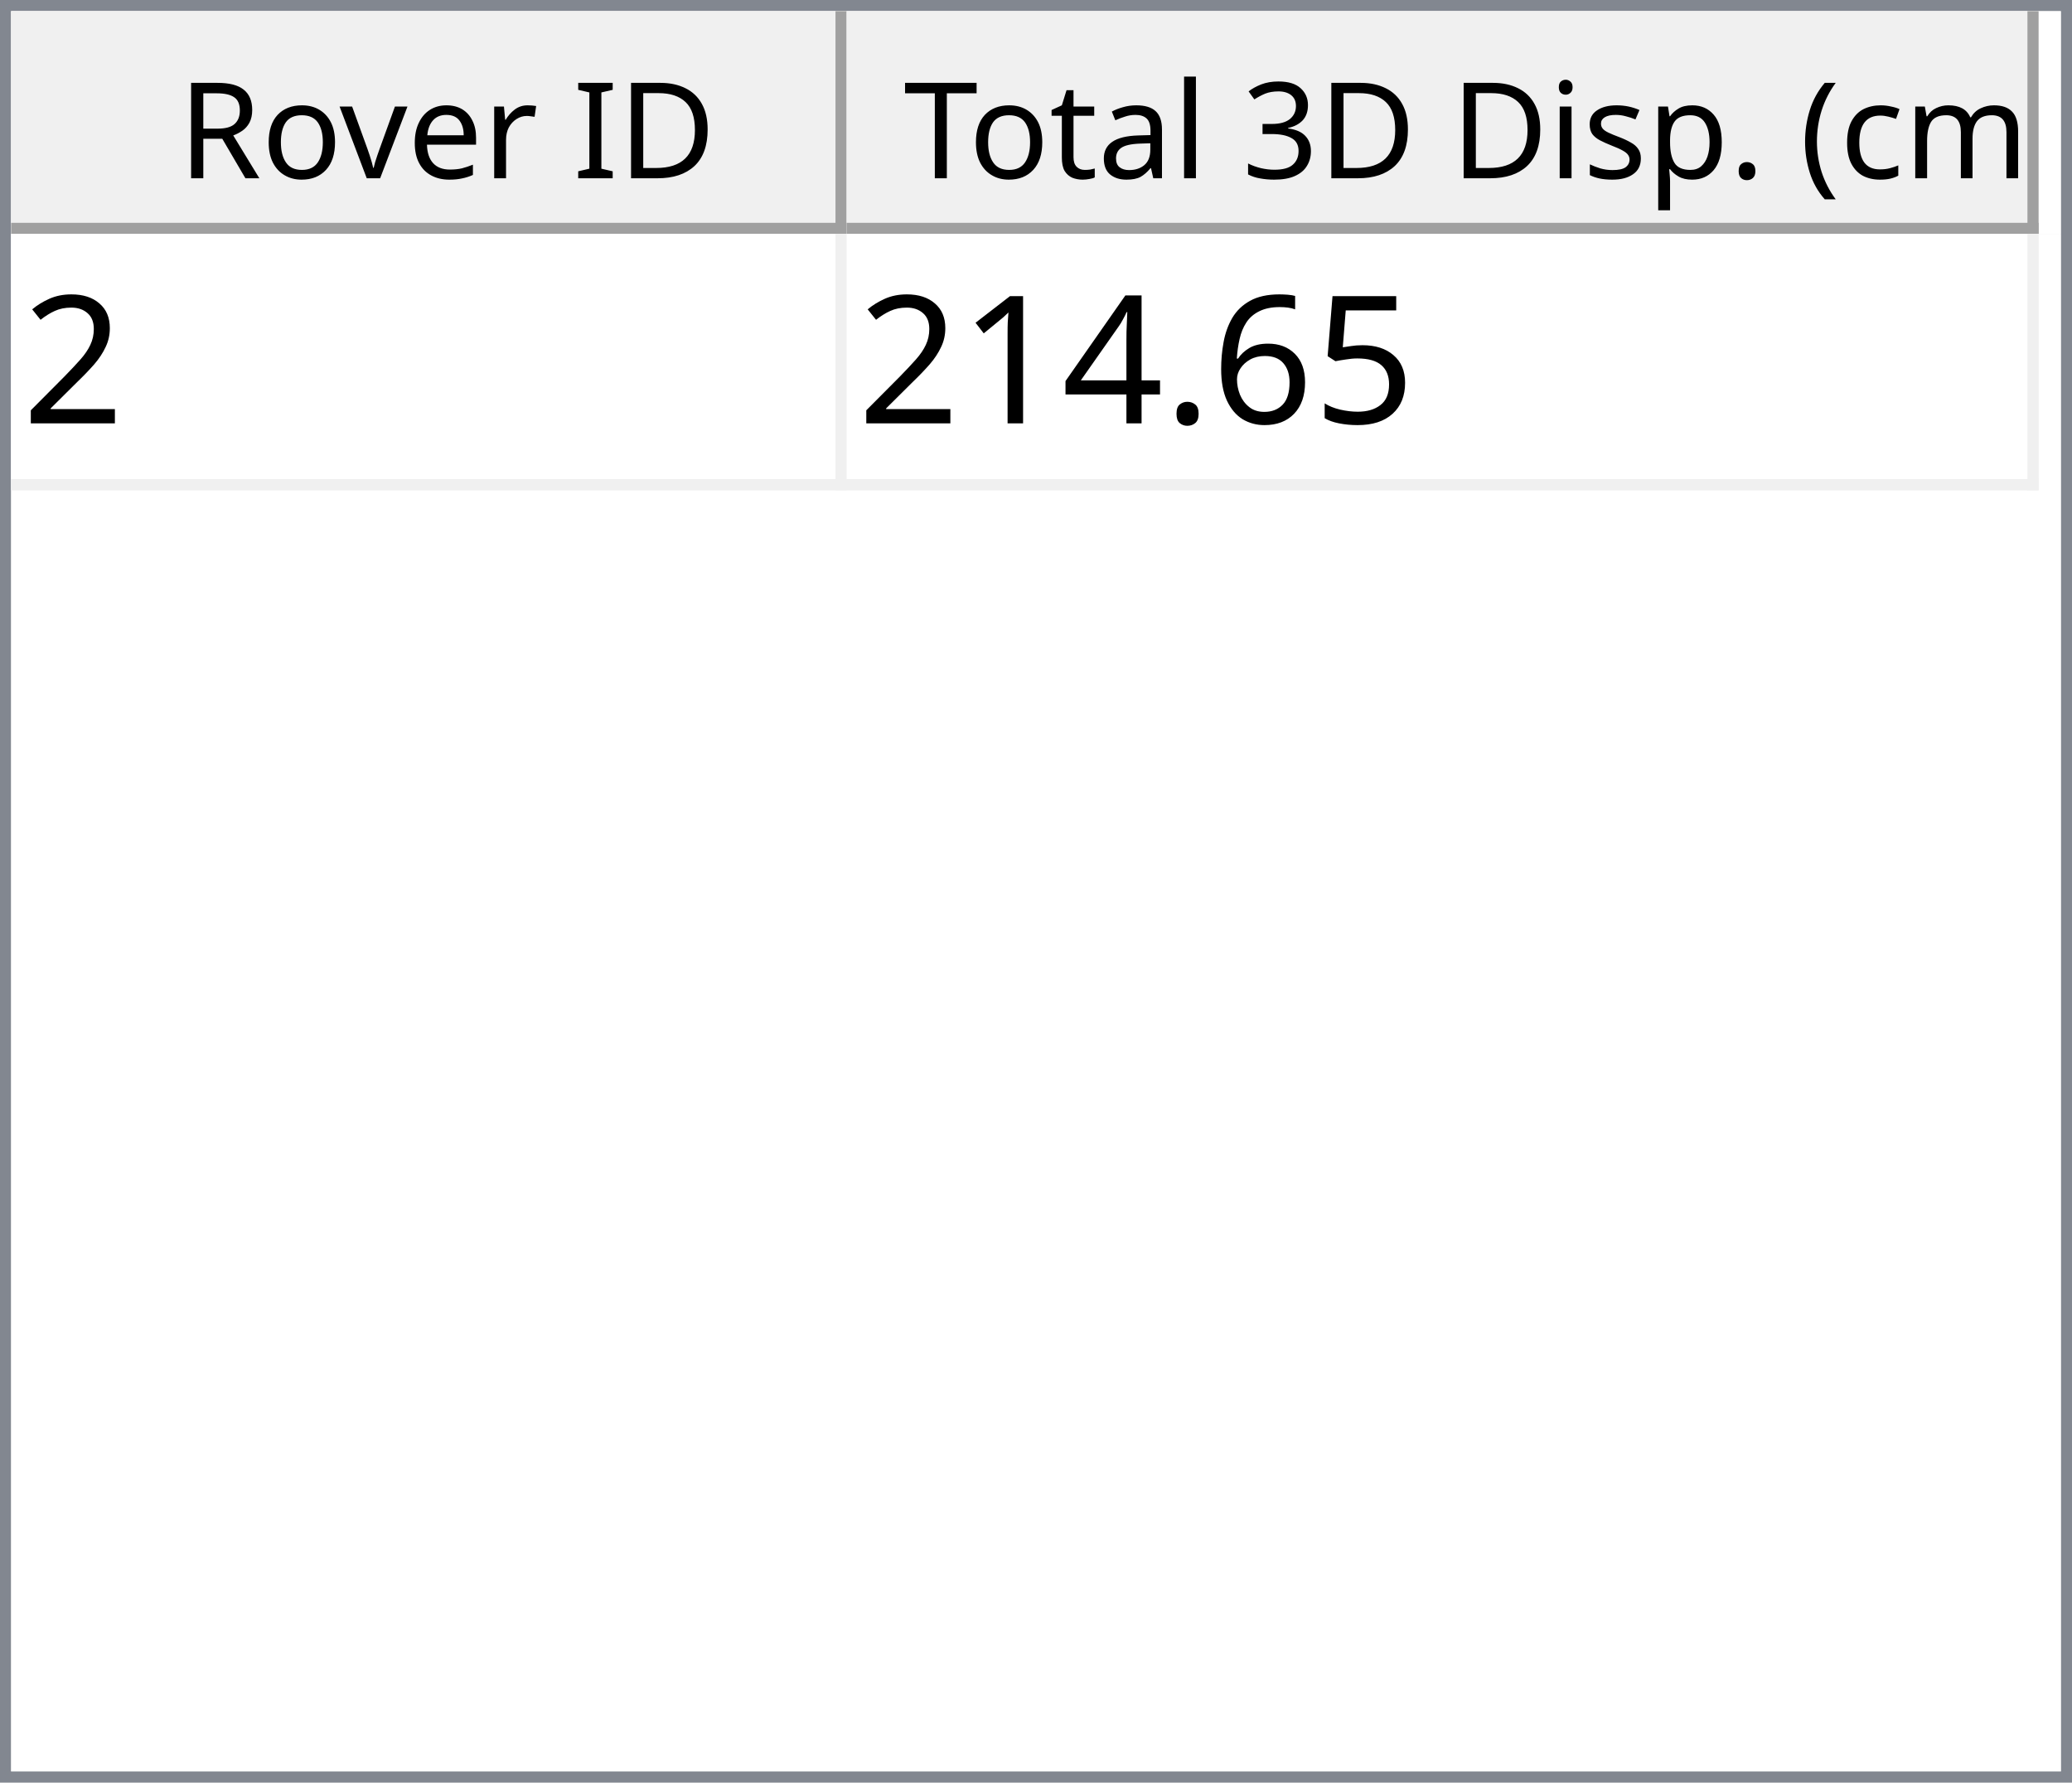
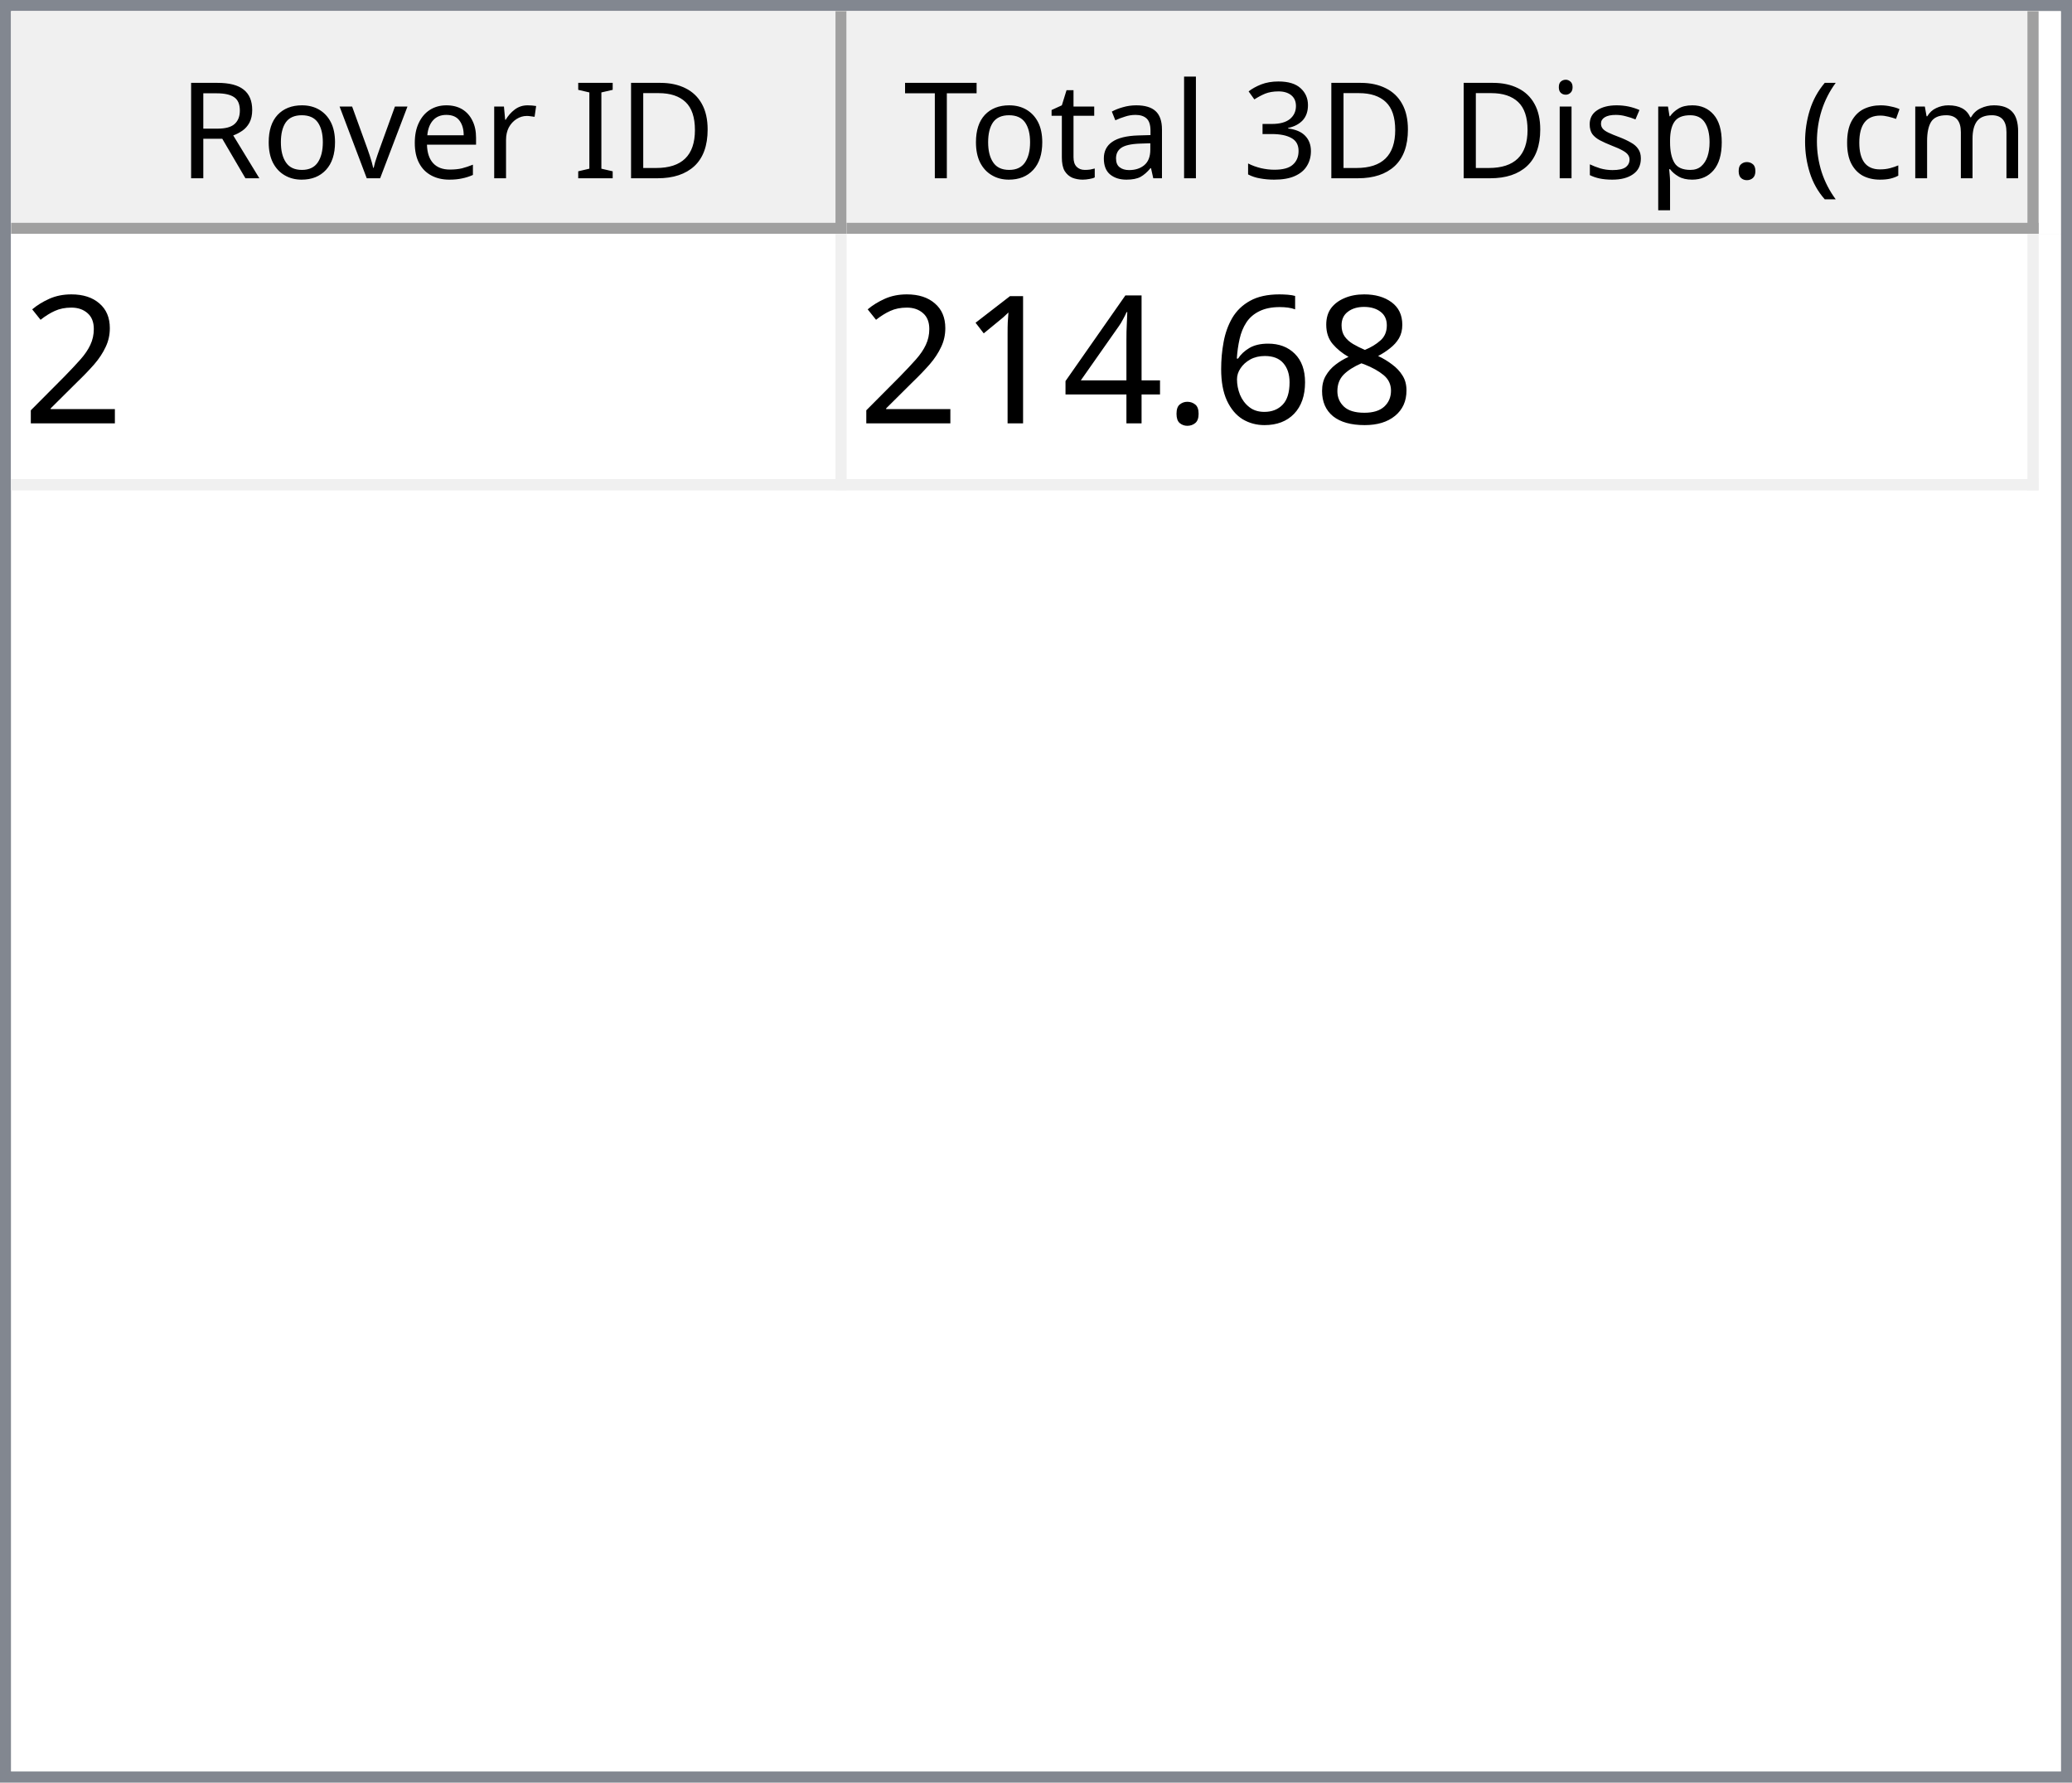
<svg xmlns="http://www.w3.org/2000/svg" style="fill-opacity:1; color-rendering:auto; color-interpolation:auto; text-rendering:auto; stroke:black; stroke-linecap:square; stroke-miterlimit:10; shape-rendering:auto; stroke-opacity:1; fill:black; stroke-dasharray:none; font-weight:normal; stroke-width:1; font-family:'Dialog'; font-style:normal; stroke-linejoin:miter; font-size:12px; stroke-dashoffset:0; image-rendering:auto;" width="186" height="160">
  <defs id="genericDefs" />
  <g>
    <defs id="defs1">
      <clipPath clipPathUnits="userSpaceOnUse" id="clipPath1">
        <path d="M0 0 L186 0 L186 160 L0 160 L0 0 Z" />
      </clipPath>
      <clipPath clipPathUnits="userSpaceOnUse" id="clipPath2">
        <path d="M0 0 L0 160 L186 160 L186 0 Z" />
      </clipPath>
      <clipPath clipPathUnits="userSpaceOnUse" id="clipPath3">
        <path d="M0 0 L0 20 L184 20 L184 0 Z" />
      </clipPath>
      <clipPath clipPathUnits="userSpaceOnUse" id="clipPath4">
        <path d="M0 0 L0 20 L75 20 L75 0 Z" />
      </clipPath>
      <clipPath clipPathUnits="userSpaceOnUse" id="clipPath5">
        <path d="M1 1 L1 19 L74 19 L74 1 Z" />
      </clipPath>
      <clipPath clipPathUnits="userSpaceOnUse" id="clipPath6">
        <path d="M0 0 L0 18 L73 18 L73 0 Z" />
      </clipPath>
      <clipPath clipPathUnits="userSpaceOnUse" id="clipPath7">
        <path d="M-0.5 -0.5 L-0.5 19.5 L74.5 19.5 L74.5 -0.5 Z" />
      </clipPath>
      <clipPath clipPathUnits="userSpaceOnUse" id="clipPath8">
        <path d="M0 0 L0 20 L107 20 L107 0 Z" />
      </clipPath>
      <clipPath clipPathUnits="userSpaceOnUse" id="clipPath9">
        <path d="M1 1 L1 19 L106 19 L106 1 Z" />
      </clipPath>
      <clipPath clipPathUnits="userSpaceOnUse" id="clipPath10">
        <path d="M0 0 L0 18 L105 18 L105 0 Z" />
      </clipPath>
      <clipPath clipPathUnits="userSpaceOnUse" id="clipPath11">
        <path d="M-0.5 -0.5 L-0.5 19.5 L106.5 19.5 L106.5 -0.5 Z" />
      </clipPath>
      <clipPath clipPathUnits="userSpaceOnUse" id="clipPath12">
        <path d="M0 0 L0 138 L184 138 L184 0 Z" />
      </clipPath>
      <clipPath clipPathUnits="userSpaceOnUse" id="clipPath13">
        <path d="M0 0 L0 23 L182 23 L182 0 Z" />
      </clipPath>
      <clipPath clipPathUnits="userSpaceOnUse" id="clipPath14">
        <path d="M-0.5 -0.5 L-0.5 22.5 L181.5 22.5 L181.5 -0.5 Z" />
      </clipPath>
      <clipPath clipPathUnits="userSpaceOnUse" id="clipPath15">
        <path d="M0 0 L0 22 L74 22 L74 0 Z" />
      </clipPath>
      <clipPath clipPathUnits="userSpaceOnUse" id="clipPath16">
        <path d="M0 0 L0 22 L106 22 L106 0 Z" />
      </clipPath>
      <font horiz-adv-x="64.551" id="font1">
        <font-face ascent="107.91" descent="25.098" units-per-em="100" style="font-style:normal; font-family:Segoe UI; font-weight:normal;" />
        <missing-glyph horiz-adv-x="64.551" d="M8.109 0 L8.109 68.266 L56.453 68.266 L56.453 0 L8.109 0 ZM15.328 7.234 L49.219 7.234 L49.219 61.031 L15.328 61.031 L15.328 7.234 Z" />
        <glyph unicode="D" horiz-adv-x="70.117" d="M9.188 0 L9.188 70.016 L28.516 70.016 Q65.531 70.016 65.531 35.891 Q65.531 19.672 55.25 9.836 Q44.969 0 27.734 0 L9.188 0 ZM17.391 62.594 L17.391 7.422 L27.828 7.422 Q41.609 7.422 49.273 14.797 Q56.938 22.172 56.938 35.688 Q56.938 62.594 28.328 62.594 L17.391 62.594 Z" />
        <glyph unicode="I" horiz-adv-x="26.611" d="M17.391 0 L9.188 0 L9.188 70.016 L17.391 70.016 L17.391 0 Z" />
        <glyph unicode=" " horiz-adv-x="27.393" d="" />
        <glyph unicode="r" horiz-adv-x="34.766" d="M34.188 41.891 Q32.078 43.5 28.125 43.5 Q23 43.5 19.555 38.672 Q16.109 33.844 16.109 25.484 L16.109 0 L8.109 0 L8.109 50 L16.109 50 L16.109 39.703 L16.312 39.703 Q18.016 44.969 21.531 47.922 Q25.047 50.875 29.391 50.875 Q32.516 50.875 34.188 50.203 L34.188 41.891 Z" />
        <glyph unicode="e" horiz-adv-x="52.295" d="M48.297 23 L12.984 23 Q13.188 14.656 17.484 10.109 Q21.781 5.562 29.297 5.562 Q37.75 5.562 44.828 11.141 L44.828 3.609 Q38.234 -1.172 27.391 -1.172 Q16.797 -1.172 10.742 5.641 Q4.688 12.453 4.688 24.812 Q4.688 36.469 11.305 43.82 Q17.922 51.172 27.734 51.172 Q37.547 51.172 42.922 44.828 Q48.297 38.484 48.297 27.203 L48.297 23 ZM40.094 29.781 Q40.047 36.719 36.75 40.578 Q33.453 44.438 27.594 44.438 Q21.922 44.438 17.969 40.383 Q14.016 36.328 13.094 29.781 L40.094 29.781 Z" />
        <glyph unicode="v" horiz-adv-x="47.9" d="M47.406 50 L27.484 0 L19.625 0 L0.688 50 L9.469 50 L22.172 13.672 Q23.578 9.672 23.922 6.688 L24.125 6.688 Q24.609 10.453 25.688 13.484 L38.969 50 L47.406 50 Z" />
        <glyph unicode="o" horiz-adv-x="58.594" d="M29 -1.172 Q17.922 -1.172 11.305 5.836 Q4.688 12.844 4.688 24.422 Q4.688 37.016 11.57 44.094 Q18.453 51.172 30.172 51.172 Q41.359 51.172 47.633 44.289 Q53.906 37.406 53.906 25.203 Q53.906 13.234 47.141 6.031 Q40.375 -1.172 29 -1.172 ZM29.594 44.438 Q21.875 44.438 17.383 39.188 Q12.891 33.938 12.891 24.703 Q12.891 15.828 17.43 10.695 Q21.969 5.562 29.594 5.562 Q37.359 5.562 41.531 10.594 Q45.703 15.625 45.703 24.906 Q45.703 34.281 41.531 39.359 Q37.359 44.438 29.594 44.438 Z" />
        <glyph unicode="R" horiz-adv-x="59.814" d="M59.375 0 L49.609 0 L37.891 19.625 Q36.281 22.359 34.766 24.289 Q33.25 26.219 31.664 27.438 Q30.078 28.656 28.25 29.219 Q26.422 29.781 24.125 29.781 L17.391 29.781 L17.391 0 L9.188 0 L9.188 70.016 L30.078 70.016 Q34.672 70.016 38.555 68.867 Q42.438 67.719 45.289 65.375 Q48.141 63.031 49.758 59.547 Q51.375 56.062 51.375 51.375 Q51.375 47.703 50.273 44.656 Q49.172 41.609 47.148 39.211 Q45.125 36.812 42.266 35.133 Q39.406 33.453 35.844 32.516 L35.844 32.328 Q37.594 31.547 38.891 30.547 Q40.188 29.547 41.359 28.18 Q42.531 26.812 43.68 25.078 Q44.828 23.344 46.234 21.047 L59.375 0 ZM17.391 62.594 L17.391 37.203 L28.516 37.203 Q31.594 37.203 34.203 38.133 Q36.812 39.062 38.719 40.797 Q40.625 42.531 41.703 45.047 Q42.781 47.562 42.781 50.688 Q42.781 56.297 39.141 59.445 Q35.5 62.594 28.609 62.594 L17.391 62.594 Z" />
        <glyph unicode=")" horiz-adv-x="30.176" d="M8.297 -15.922 L1.172 -15.922 Q16.406 2.344 16.406 26.812 Q16.406 51.469 1.078 70.016 L8.297 70.016 Q23.531 52.156 23.531 26.703 Q23.531 1.375 8.297 -15.922 Z" />
        <glyph unicode="m" horiz-adv-x="86.133" d="M79.109 0 L71.094 0 L71.094 28.719 Q71.094 37.016 68.531 40.727 Q65.969 44.438 59.906 44.438 Q54.781 44.438 51.195 39.75 Q47.609 35.062 47.609 28.516 L47.609 0 L39.594 0 L39.594 29.688 Q39.594 44.438 28.219 44.438 Q22.953 44.438 19.531 40.016 Q16.109 35.594 16.109 28.516 L16.109 0 L8.109 0 L8.109 50 L16.109 50 L16.109 42.094 L16.312 42.094 Q21.625 51.172 31.844 51.172 Q36.969 51.172 40.773 48.312 Q44.578 45.453 46 40.828 Q51.562 51.172 62.594 51.172 Q79.109 51.172 79.109 30.812 L79.109 0 Z" />
        <glyph unicode="c" horiz-adv-x="46.191" d="M42.188 2.297 Q36.422 -1.172 28.516 -1.172 Q17.828 -1.172 11.258 5.789 Q4.688 12.75 4.688 23.828 Q4.688 36.188 11.766 43.68 Q18.844 51.172 30.672 51.172 Q37.25 51.172 42.281 48.734 L42.281 40.531 Q36.719 44.438 30.375 44.438 Q22.703 44.438 17.797 38.945 Q12.891 33.453 12.891 24.516 Q12.891 15.719 17.508 10.641 Q22.125 5.562 29.891 5.562 Q36.422 5.562 42.188 9.906 L42.188 2.297 Z" />
        <glyph unicode="(" horiz-adv-x="30.176" d="M29.109 -15.922 L21.969 -15.922 Q6.844 1.375 6.844 26.703 Q6.844 52.156 21.969 70.016 L29.203 70.016 Q13.875 51.469 13.875 26.812 Q13.875 2.344 29.109 -15.922 Z" />
        <glyph unicode="." horiz-adv-x="21.68" d="M10.891 -1.078 Q8.641 -1.078 7.055 0.539 Q5.469 2.156 5.469 4.391 Q5.469 6.641 7.055 8.273 Q8.641 9.906 10.891 9.906 Q13.188 9.906 14.797 8.273 Q16.406 6.641 16.406 4.391 Q16.406 2.156 14.797 0.539 Q13.188 -1.078 10.891 -1.078 Z" />
        <glyph unicode="p" horiz-adv-x="58.789" d="M16.312 7.234 L16.109 7.234 L16.109 -23 L8.109 -23 L8.109 50 L16.109 50 L16.109 41.219 L16.312 41.219 Q22.219 51.172 33.594 51.172 Q43.266 51.172 48.688 44.461 Q54.109 37.75 54.109 26.469 Q54.109 13.922 48 6.375 Q41.891 -1.172 31.297 -1.172 Q21.578 -1.172 16.312 7.234 ZM16.109 27.391 L16.109 20.406 Q16.109 14.203 20.141 9.883 Q24.172 5.562 30.375 5.562 Q37.641 5.562 41.773 11.133 Q45.906 16.703 45.906 26.609 Q45.906 34.969 42.047 39.703 Q38.188 44.438 31.594 44.438 Q24.609 44.438 20.359 39.578 Q16.109 34.719 16.109 27.391 Z" />
        <glyph unicode="s" horiz-adv-x="42.432" d="M5.078 1.812 L5.078 10.406 Q11.625 5.562 19.484 5.562 Q30.031 5.562 30.031 12.594 Q30.031 14.594 29.125 15.992 Q28.219 17.391 26.68 18.461 Q25.141 19.531 23.07 20.383 Q21 21.234 18.609 22.172 Q15.281 23.484 12.766 24.828 Q10.25 26.172 8.57 27.859 Q6.891 29.547 6.031 31.695 Q5.172 33.844 5.172 36.719 Q5.172 40.234 6.789 42.945 Q8.406 45.656 11.086 47.484 Q13.766 49.312 17.211 50.242 Q20.656 51.172 24.312 51.172 Q30.812 51.172 35.938 48.922 L35.938 40.828 Q30.422 44.438 23.25 44.438 Q21 44.438 19.195 43.922 Q17.391 43.406 16.094 42.477 Q14.797 41.547 14.086 40.258 Q13.375 38.969 13.375 37.406 Q13.375 35.453 14.086 34.133 Q14.797 32.812 16.164 31.789 Q17.531 30.766 19.484 29.938 Q21.438 29.109 23.922 28.125 Q27.25 26.859 29.883 25.516 Q32.516 24.172 34.375 22.484 Q36.234 20.797 37.234 18.602 Q38.234 16.406 38.234 13.375 Q38.234 9.672 36.602 6.938 Q34.969 4.203 32.234 2.398 Q29.5 0.594 25.93 -0.289 Q22.359 -1.172 18.453 -1.172 Q10.75 -1.172 5.078 1.812 Z" />
        <glyph unicode="i" horiz-adv-x="24.219" d="M12.203 62.703 Q10.062 62.703 8.547 64.164 Q7.031 65.625 7.031 67.875 Q7.031 70.125 8.547 71.609 Q10.062 73.094 12.203 73.094 Q14.406 73.094 15.945 71.609 Q17.484 70.125 17.484 67.875 Q17.484 65.719 15.945 64.211 Q14.406 62.703 12.203 62.703 ZM16.109 0 L8.109 0 L8.109 50 L16.109 50 L16.109 0 Z" />
        <glyph unicode="3" horiz-adv-x="53.906" d="M46.531 19.828 Q46.531 15.094 44.75 11.211 Q42.969 7.328 39.719 4.57 Q36.469 1.812 31.93 0.297 Q27.391 -1.219 21.922 -1.219 Q11.922 -1.219 6 2.594 L6 11.188 Q13.094 5.609 22.219 5.609 Q25.875 5.609 28.828 6.539 Q31.781 7.469 33.906 9.227 Q36.031 10.984 37.18 13.477 Q38.328 15.969 38.328 19.094 Q38.328 32.812 18.797 32.812 L12.984 32.812 L12.984 39.594 L18.5 39.594 Q35.797 39.594 35.797 52.484 Q35.797 64.406 22.609 64.406 Q15.188 64.406 8.688 59.422 L8.688 67.188 Q15.375 71.188 24.609 71.188 Q29 71.188 32.57 69.969 Q36.141 68.75 38.68 66.555 Q41.219 64.359 42.609 61.281 Q44 58.203 44 54.5 Q44 40.672 30.031 36.719 L30.031 36.531 Q33.594 36.141 36.625 34.797 Q39.656 33.453 41.852 31.305 Q44.047 29.156 45.289 26.25 Q46.531 23.344 46.531 19.828 Z" />
        <glyph unicode="l" horiz-adv-x="24.219" d="M16.109 0 L8.109 0 L8.109 74.031 L16.109 74.031 L16.109 0 Z" />
        <glyph unicode="a" horiz-adv-x="50.879" d="M43.891 0 L35.891 0 L35.891 7.812 L35.688 7.812 Q30.469 -1.172 20.312 -1.172 Q12.844 -1.172 8.617 2.781 Q4.391 6.734 4.391 13.281 Q4.391 27.297 20.906 29.594 L35.891 31.688 Q35.891 44.438 25.594 44.438 Q16.547 44.438 9.281 38.281 L9.281 46.484 Q16.656 51.172 26.266 51.172 Q43.891 51.172 43.891 32.516 L43.891 0 ZM35.891 25.297 L23.828 23.641 Q18.266 22.859 15.43 20.875 Q12.594 18.891 12.594 13.875 Q12.594 10.203 15.211 7.883 Q17.828 5.562 22.172 5.562 Q28.125 5.562 32.008 9.742 Q35.891 13.922 35.891 20.312 L35.891 25.297 Z" />
        <glyph unicode="t" horiz-adv-x="33.887" d="M31.297 0.484 Q28.469 -1.078 23.828 -1.078 Q10.688 -1.078 10.688 13.578 L10.688 43.172 L2.094 43.172 L2.094 50 L10.688 50 L10.688 62.203 L18.703 64.797 L18.703 50 L31.297 50 L31.297 43.172 L18.703 43.172 L18.703 14.984 Q18.703 9.969 20.414 7.82 Q22.125 5.672 26.078 5.672 Q29.109 5.672 31.297 7.328 L31.297 0.484 Z" />
        <glyph unicode="T" horiz-adv-x="52.393" d="M50.594 62.594 L30.375 62.594 L30.375 0 L22.172 0 L22.172 62.594 L2 62.594 L2 70.016 L50.594 70.016 L50.594 62.594 Z" />
      </font>
      <font horiz-adv-x="75.0" id="font2">
        <font-face ascent="100.537" descent="21.973" units-per-em="100" style="font-style:normal; font-family:sans-serif; font-weight:normal;" />
        <missing-glyph horiz-adv-x="75.0" d="M12.5 0 L12.5 62.5 L62.5 62.5 L62.5 0 L12.5 0 ZM14.062 1.562 L60.938 1.562 L60.938 60.938 L14.062 60.938 L14.062 1.562 Z" />
        <glyph unicode="2" horiz-adv-x="55.615" d="M50.344 8.453 L50.344 0 L3.031 0 Q2.938 3.172 4.047 6.109 Q5.859 10.938 9.836 15.625 Q13.812 20.312 21.344 26.469 Q33.016 36.031 37.117 41.625 Q41.219 47.219 41.219 52.203 Q41.219 57.422 37.477 61.008 Q33.734 64.594 27.734 64.594 Q21.391 64.594 17.578 60.789 Q13.766 56.984 13.719 50.25 L4.688 51.172 Q5.609 61.281 11.664 66.578 Q17.719 71.875 27.938 71.875 Q38.234 71.875 44.242 66.164 Q50.25 60.453 50.25 52 Q50.25 47.703 48.492 43.555 Q46.734 39.406 42.656 34.812 Q38.578 30.219 29.109 22.219 Q21.188 15.578 18.945 13.211 Q16.703 10.844 15.234 8.453 L50.344 8.453 Z" />
-         <glyph unicode="5" horiz-adv-x="55.615" d="M4.156 18.75 L13.375 19.531 Q14.406 12.797 18.141 9.398 Q21.875 6 27.156 6 Q33.5 6 37.891 10.789 Q42.281 15.578 42.281 23.484 Q42.281 31 38.062 35.352 Q33.844 39.703 27 39.703 Q22.75 39.703 19.336 37.773 Q15.922 35.844 13.969 32.766 L5.719 33.844 L12.641 70.609 L48.25 70.609 L48.25 62.203 L19.672 62.203 L15.828 42.969 Q22.266 47.469 29.344 47.469 Q38.719 47.469 45.164 40.969 Q51.609 34.469 51.609 24.266 Q51.609 14.547 45.953 7.469 Q39.062 -1.219 27.156 -1.219 Q17.391 -1.219 11.211 4.25 Q5.031 9.719 4.156 18.75 Z" />
+         <glyph unicode="8" horiz-adv-x="55.615" d="M17.672 38.812 Q12.203 40.828 9.57 44.539 Q6.938 48.25 6.938 53.422 Q6.938 61.234 12.555 66.555 Q18.172 71.875 27.484 71.875 Q36.859 71.875 42.578 66.43 Q48.297 60.984 48.297 53.172 Q48.297 48.188 45.68 44.508 Q43.062 40.828 37.75 38.812 Q44.344 36.672 47.781 31.883 Q51.219 27.094 51.219 20.453 Q51.219 11.281 44.727 5.031 Q38.234 -1.219 27.641 -1.219 Q17.047 -1.219 10.547 5.055 Q4.047 11.328 4.047 20.703 Q4.047 27.688 7.594 32.398 Q11.141 37.109 17.672 38.812 ZM15.922 53.719 Q15.922 48.641 19.195 45.414 Q22.469 42.188 27.688 42.188 Q32.766 42.188 36.016 45.383 Q39.266 48.578 39.266 53.219 Q39.266 58.062 35.914 61.359 Q32.562 64.656 27.594 64.656 Q22.562 64.656 19.242 61.43 Q15.922 58.203 15.922 53.719 ZM13.094 20.656 Q13.094 16.891 14.875 13.375 Q16.656 9.859 20.172 7.93 Q23.688 6 27.734 6 Q34.031 6 38.133 10.055 Q42.234 14.109 42.234 20.359 Q42.234 26.703 38.016 30.859 Q33.797 35.016 27.438 35.016 Q21.234 35.016 17.164 30.914 Q13.094 26.812 13.094 20.656 Z" />
        <glyph unicode="6" horiz-adv-x="55.615" d="M49.75 54.047 L41.016 53.375 Q39.844 58.547 37.703 60.891 Q34.125 64.656 28.906 64.656 Q24.703 64.656 21.531 62.312 Q17.391 59.281 14.992 53.469 Q12.594 47.656 12.5 36.922 Q15.672 41.75 20.266 44.094 Q24.859 46.438 29.891 46.438 Q38.672 46.438 44.852 39.969 Q51.031 33.5 51.031 23.25 Q51.031 16.5 48.125 10.719 Q45.219 4.938 40.141 1.859 Q35.062 -1.219 28.609 -1.219 Q17.625 -1.219 10.695 6.859 Q3.766 14.938 3.766 33.5 Q3.766 54.25 11.422 63.672 Q18.109 71.875 29.438 71.875 Q37.891 71.875 43.289 67.141 Q48.688 62.406 49.75 54.047 ZM13.875 23.188 Q13.875 18.656 15.797 14.508 Q17.719 10.359 21.188 8.18 Q24.656 6 28.469 6 Q34.031 6 38.039 10.492 Q42.047 14.984 42.047 22.703 Q42.047 30.125 38.086 34.398 Q34.125 38.672 28.125 38.672 Q22.172 38.672 18.023 34.398 Q13.875 30.125 13.875 23.188 Z" />
        <glyph unicode="." horiz-adv-x="27.783" d="M9.078 0 L9.078 10.016 L19.094 10.016 L19.094 0 L9.078 0 Z" />
        <glyph unicode="4" horiz-adv-x="55.615" d="M32.328 0 L32.328 17.141 L1.266 17.141 L1.266 25.203 L33.938 71.578 L41.109 71.578 L41.109 25.203 L50.781 25.203 L50.781 17.141 L41.109 17.141 L41.109 0 L32.328 0 ZM32.328 25.203 L32.328 57.469 L9.906 25.203 L32.328 25.203 Z" />
        <glyph unicode="1" horiz-adv-x="55.615" d="M37.25 0 L28.469 0 L28.469 56 Q25.297 52.984 20.141 49.953 Q14.984 46.922 10.891 45.406 L10.891 53.906 Q18.266 57.375 23.781 62.305 Q29.297 67.234 31.594 71.875 L37.25 71.875 L37.25 0 Z" />
      </font>
    </defs>
    <g style="fill:white; stroke:white;">
      <rect x="0" y="0" width="186" style="clip-path:url(#clipPath1); stroke:none;" height="160" />
    </g>
    <g style="fill:white; text-rendering:optimizeSpeed; color-rendering:optimizeSpeed; image-rendering:optimizeSpeed; shape-rendering:crispEdges; stroke:white; color-interpolation:sRGB;">
      <rect x="0" width="186" height="160" y="0" style="stroke:none;" />
      <path style="stroke:none;" d="M0 160 L186 160 L186 0 L0 0 Z" />
    </g>
    <g style="fill:rgb(240,240,240); font-family:'Segoe UI'; stroke:rgb(240,240,240);">
      <rect x="0" y="0" width="186" style="clip-path:url(#clipPath2); stroke:none;" height="160" />
    </g>
    <g style="fill:rgb(130,135,144); font-family:'Segoe UI'; stroke:rgb(130,135,144);">
      <path d="M0 0 L186 0 L186 160 L0 160 L0 0 ZM1 1 L185 1 L185 159 L1 159 L1 1 Z" style="fill-rule:evenodd; clip-path:url(#clipPath2); stroke:none;" />
    </g>
    <g style="fill:white; font-family:'Segoe UI'; stroke:white;" transform="translate(1,1)">
      <rect x="0" y="0" width="184" style="clip-path:url(#clipPath3); stroke:none;" height="20" />
    </g>
    <g style="fill:rgb(240,240,240); font-family:'Segoe UI'; stroke:rgb(240,240,240);" transform="translate(1,1)">
      <rect x="0" y="0" width="75" style="clip-path:url(#clipPath4); stroke:none;" height="20" />
    </g>
    <g style="font-family:'Segoe UI';" transform="translate(2,2)">
      <text x="14" xml:space="preserve" y="14" style="clip-path:url(#clipPath6); stroke:none;">Rover ID</text>
    </g>
    <g style="fill:rgb(160,160,160); font-family:'Segoe UI'; stroke:rgb(160,160,160); stroke-linejoin:bevel;" transform="translate(1.5,1.5)">
      <line x1="74" x2="74" y1="0" style="fill:none; clip-path:url(#clipPath7);" y2="19" />
    </g>
    <g style="fill:rgb(160,160,160); font-family:'Segoe UI'; stroke:rgb(160,160,160); stroke-linejoin:bevel;" transform="matrix(1,0,0,1,1,1) translate(0.5,0.5)">
      <line x1="0" x2="74" y1="19" style="fill:none; clip-path:url(#clipPath7);" y2="19" />
    </g>
    <g style="fill:rgb(240,240,240); font-family:'Segoe UI'; stroke:rgb(240,240,240);" transform="translate(76,1)">
      <rect x="0" y="0" width="107" style="clip-path:url(#clipPath8); stroke:none;" height="20" />
    </g>
    <g style="font-family:'Segoe UI';" transform="translate(77,2)">
      <text x="1" xml:space="preserve" y="14" style="clip-path:url(#clipPath10); stroke:none;"> Total 3D Disp. (cm)</text>
    </g>
    <g style="fill:rgb(160,160,160); font-family:'Segoe UI'; stroke:rgb(160,160,160); stroke-linejoin:bevel;" transform="translate(76.5,1.5)">
      <line x1="106" x2="106" y1="0" style="fill:none; clip-path:url(#clipPath11);" y2="19" />
    </g>
    <g style="fill:rgb(160,160,160); font-family:'Segoe UI'; stroke:rgb(160,160,160); stroke-linejoin:bevel;" transform="matrix(1,0,0,1,76,1) translate(0.5,0.5)">
      <line x1="0" x2="106" y1="19" style="fill:none; clip-path:url(#clipPath11);" y2="19" />
    </g>
    <g style="fill:white; font-family:'Segoe UI'; stroke:white;" transform="translate(1,21)">
      <rect x="0" y="0" width="184" style="clip-path:url(#clipPath12); stroke:none;" height="138" />
    </g>
    <g style="fill:rgb(240,240,240); font-size:16px; font-family:sans-serif; stroke:rgb(240,240,240);" transform="translate(1,21)">
      <rect x="0" y="0" width="182" style="clip-path:url(#clipPath13); stroke:none;" height="23" />
      <line transform="translate(0.5,0.5)" x1="0" x2="181" y1="22" style="clip-path:url(#clipPath14); fill:none; stroke-linejoin:bevel;" y2="22" />
    </g>
    <g transform="matrix(1,0,0,1,1,21) translate(0.5,0.5)" style="fill:rgb(240,240,240); font-size:16px; font-family:sans-serif; stroke:rgb(240,240,240); stroke-linejoin:bevel;">
      <line x1="74" x2="74" y1="0" style="fill:none; clip-path:url(#clipPath14);" y2="22" />
    </g>
    <g transform="matrix(1,0,0,1,1,21) translate(0.5,0.5)" style="fill:rgb(240,240,240); font-size:16px; font-family:sans-serif; stroke:rgb(240,240,240); stroke-linejoin:bevel;">
      <line x1="181" x2="181" y1="0" style="fill:none; clip-path:url(#clipPath14);" y2="22" />
    </g>
    <g style="fill:white; font-size:16px; font-family:sans-serif; stroke:white;" transform="matrix(1,0,0,1,1,21)">
      <rect x="0" y="0" width="74" style="clip-path:url(#clipPath15); stroke:none;" height="22" />
      <text x="1" y="17" style="fill:black; clip-path:url(#clipPath15); stroke:none;" xml:space="preserve">2</text>
    </g>
    <g style="fill:white; font-size:16px; font-family:sans-serif; stroke:white;" transform="matrix(1,0,0,1,1,21) translate(75,0)">
      <rect x="0" y="0" width="106" style="clip-path:url(#clipPath16); stroke:none;" height="22" />
-       <text x="1" y="17" style="fill:black; clip-path:url(#clipPath16); stroke:none;" xml:space="preserve">214.65</text>
+       <text x="1" y="17" style="fill:black; clip-path:url(#clipPath16); stroke:none;" xml:space="preserve">214.68</text>
    </g>
  </g>
</svg>
